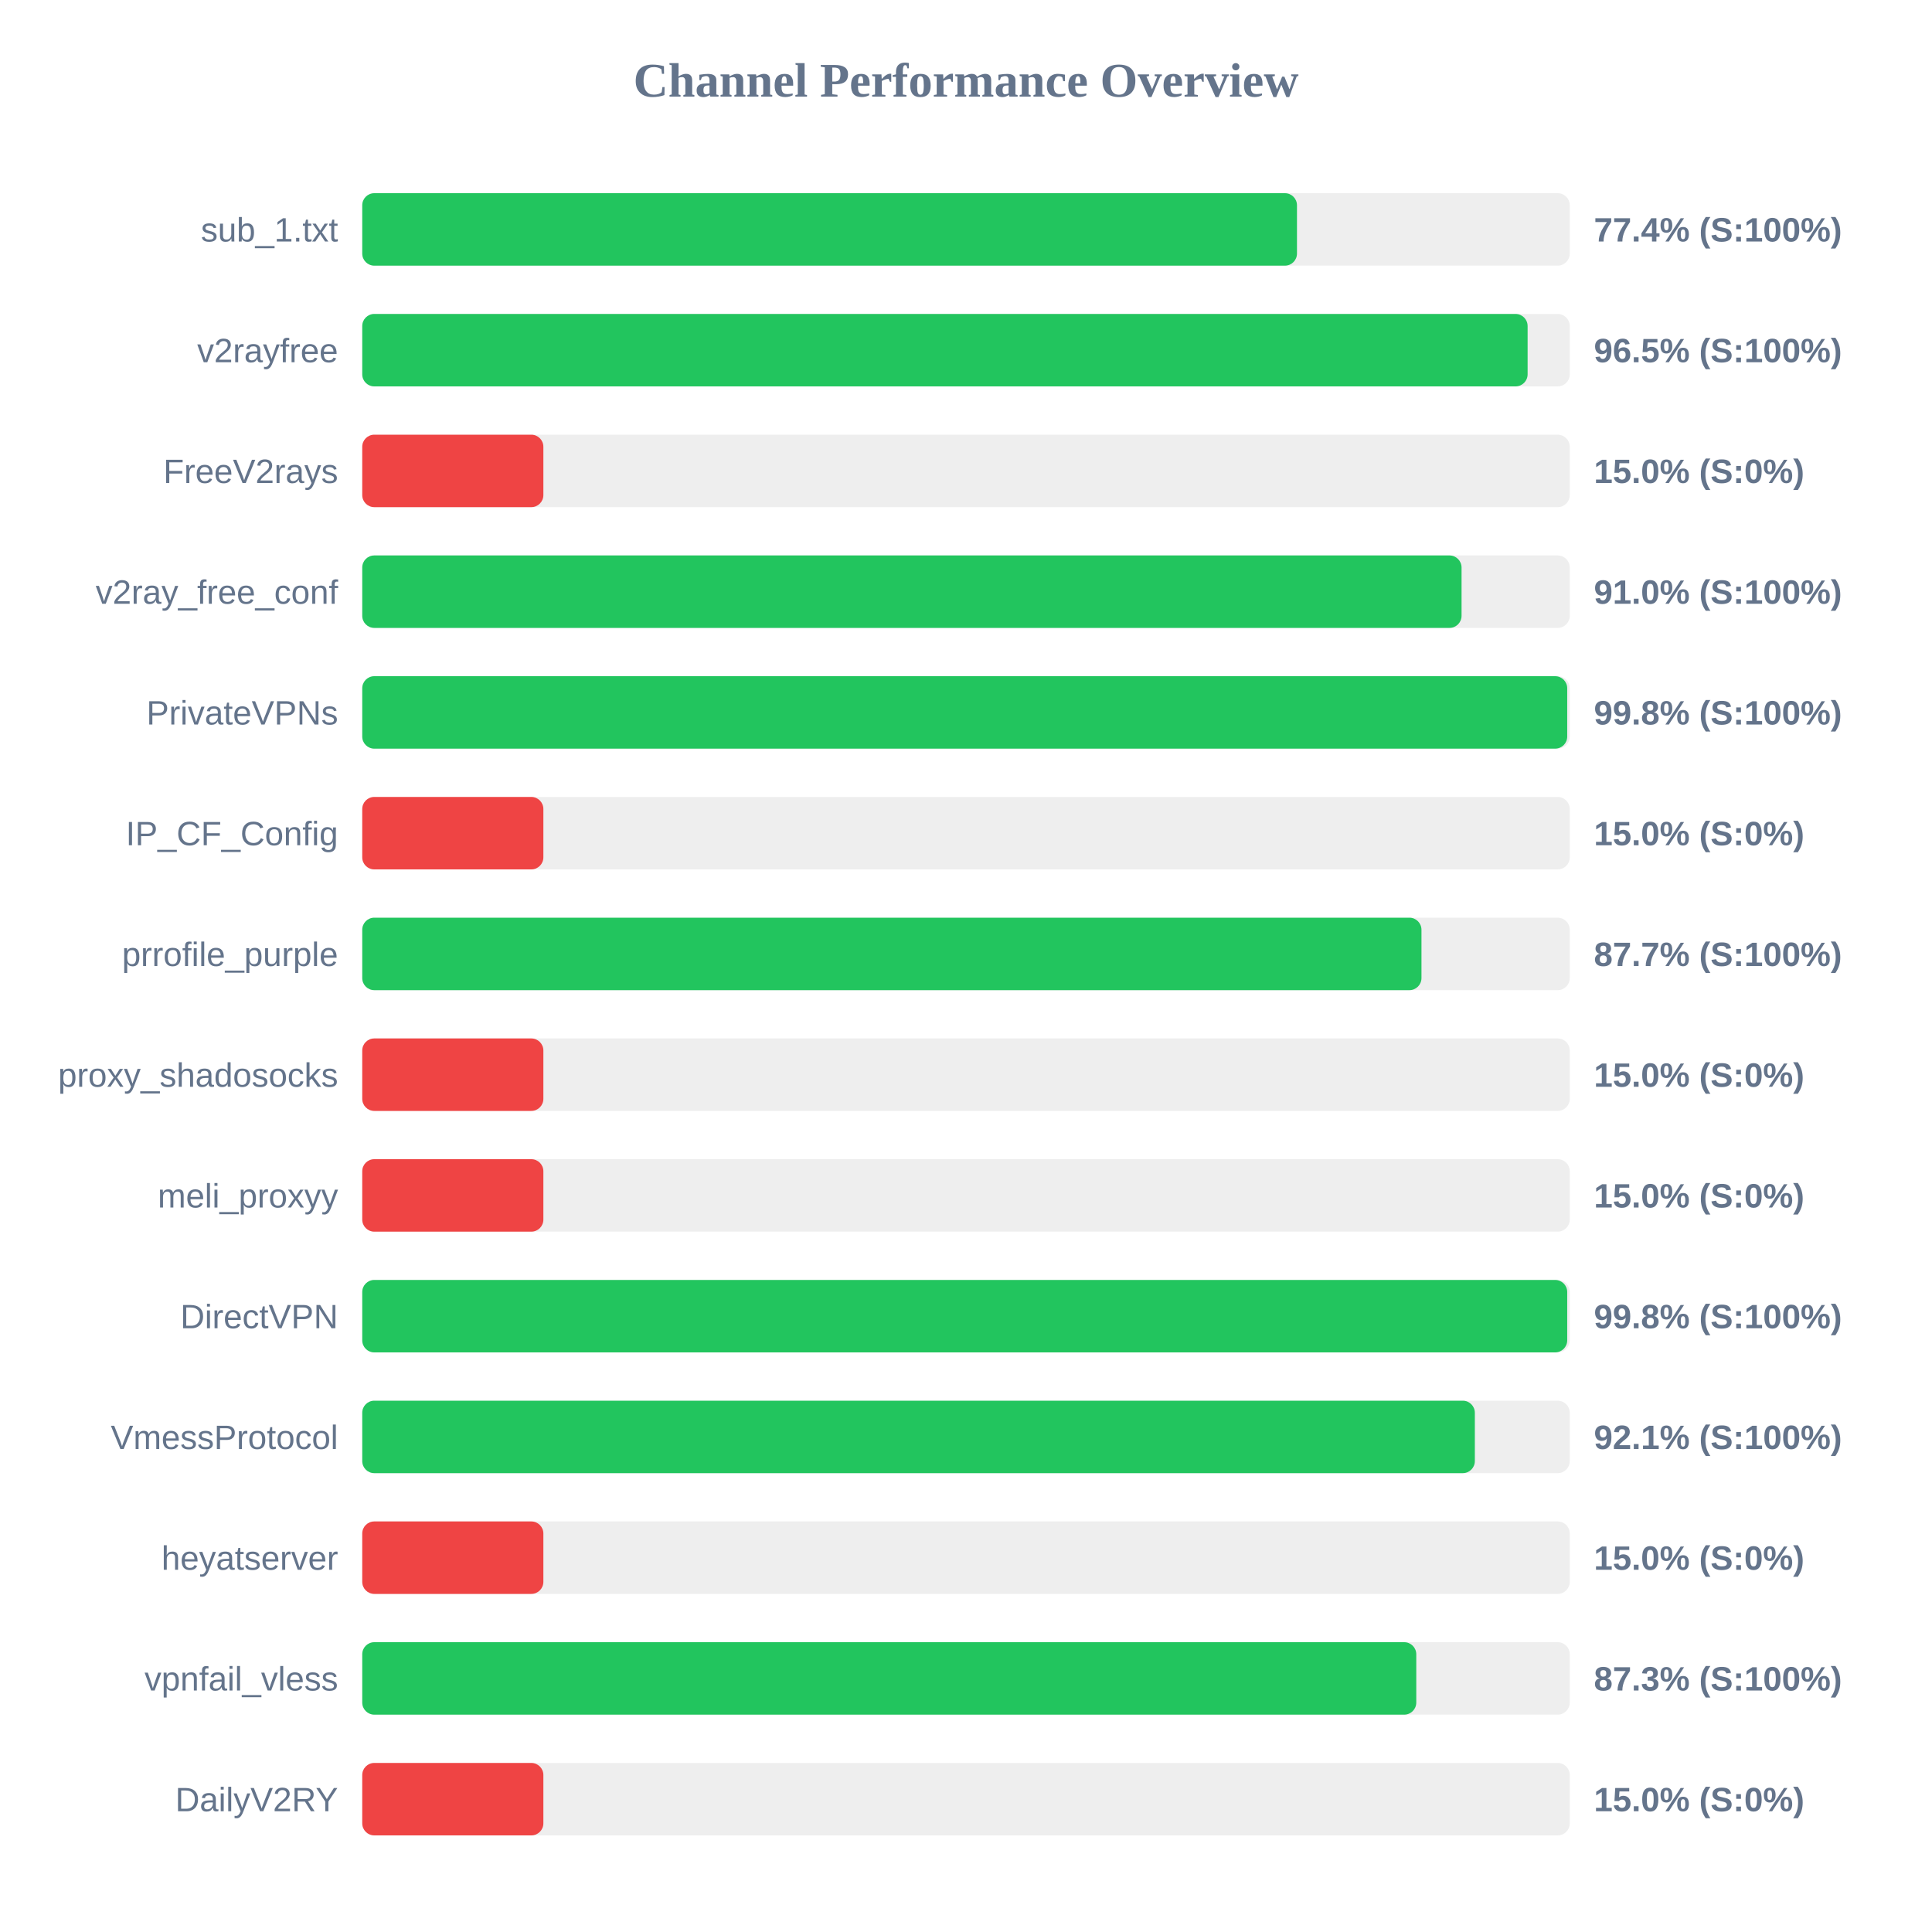
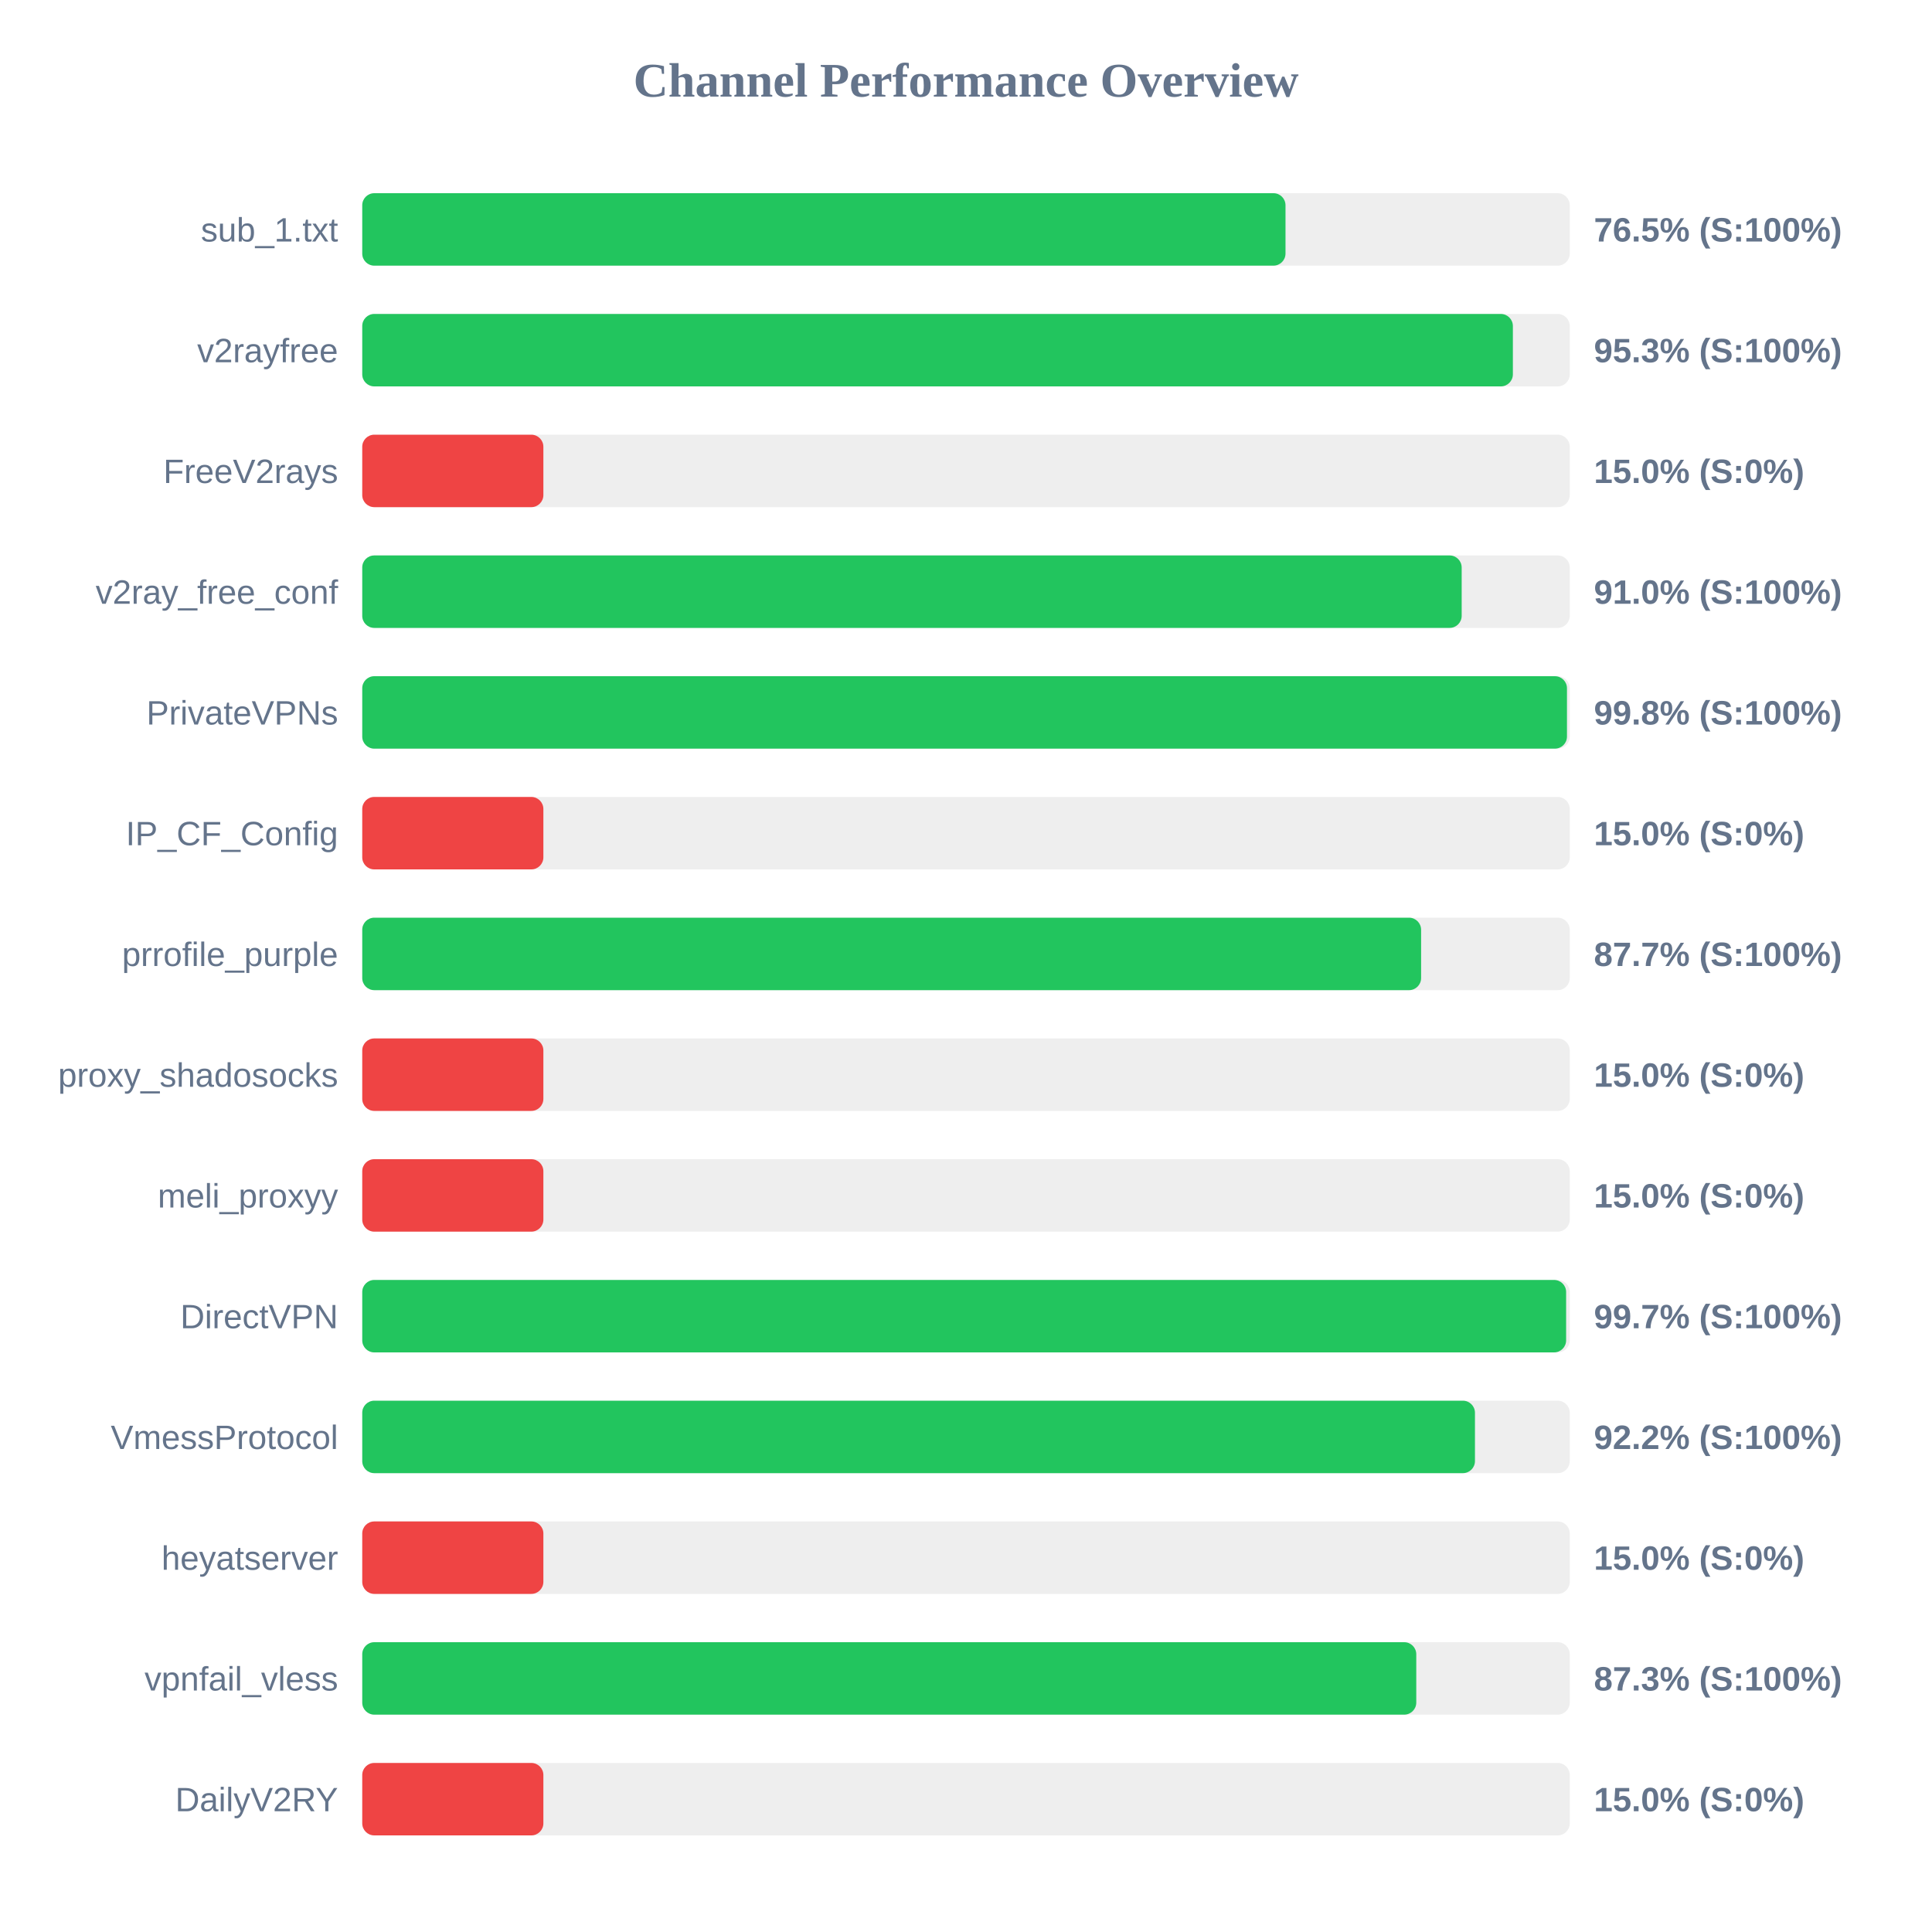
<svg xmlns="http://www.w3.org/2000/svg" width="800" height="800" version="1.1">
  <style>
        .row { font: 14px Arial; fill: #64748b; }
        .score { font: bold 14px Arial; fill: #64748b; }
    </style>
  <text x="400" y="40" text-anchor="middle" font-size="20px" font-weight="bold" fill="#64748b">Channel Performance Overview</text>
  <rect x="150" y="80" width="500" height="30" fill="#eee" rx="5" />
-   <rect x="150" y="80" width="387.05" height="30" fill="#22c55e" rx="5" />
+   <rect x="150" y="80" width="382.3" height="30" fill="#22c55e" rx="5" />
  <text x="140" y="100" text-anchor="end" class="row">sub_1.txt</text>
-   <text x="660" y="100" text-anchor="start" class="score">77.4% (S:100%)</text>
+   <text x="660" y="100" text-anchor="start" class="score">76.5% (S:100%)</text>
  <rect x="150" y="130" width="500" height="30" fill="#eee" rx="5" />
-   <rect x="150" y="130" width="482.55" height="30" fill="#22c55e" rx="5" />
+   <rect x="150" y="130" width="476.45" height="30" fill="#22c55e" rx="5" />
  <text x="140" y="150" text-anchor="end" class="row">v2rayfree</text>
-   <text x="660" y="150" text-anchor="start" class="score">96.5% (S:100%)</text>
+   <text x="660" y="150" text-anchor="start" class="score">95.3% (S:100%)</text>
  <rect x="150" y="180" width="500" height="30" fill="#eee" rx="5" />
  <rect x="150" y="180" width="75.0" height="30" fill="#ef4444" rx="5" />
  <text x="140" y="200" text-anchor="end" class="row">FreeV2rays</text>
  <text x="660" y="200" text-anchor="start" class="score">15.0% (S:0%)</text>
  <rect x="150" y="230" width="500" height="30" fill="#eee" rx="5" />
-   <rect x="150" y="230" width="455.2" height="30" fill="#22c55e" rx="5" />
+   <rect x="150" y="230" width="455.25" height="30" fill="#22c55e" rx="5" />
  <text x="140" y="250" text-anchor="end" class="row">v2ray_free_conf</text>
  <text x="660" y="250" text-anchor="start" class="score">91.0% (S:100%)</text>
  <rect x="150" y="280" width="500" height="30" fill="#eee" rx="5" />
-   <rect x="150" y="280" width="498.95" height="30" fill="#22c55e" rx="5" />
+   <rect x="150" y="280" width="498.85" height="30" fill="#22c55e" rx="5" />
  <text x="140" y="300" text-anchor="end" class="row">PrivateVPNs</text>
  <text x="660" y="300" text-anchor="start" class="score">99.8% (S:100%)</text>
  <rect x="150" y="330" width="500" height="30" fill="#eee" rx="5" />
  <rect x="150" y="330" width="75.0" height="30" fill="#ef4444" rx="5" />
  <text x="140" y="350" text-anchor="end" class="row">IP_CF_Config</text>
  <text x="660" y="350" text-anchor="start" class="score">15.0% (S:0%)</text>
  <rect x="150" y="380" width="500" height="30" fill="#eee" rx="5" />
-   <rect x="150" y="380" width="438.6" height="30" fill="#22c55e" rx="5" />
+   <rect x="150" y="380" width="438.45" height="30" fill="#22c55e" rx="5" />
  <text x="140" y="400" text-anchor="end" class="row">prrofile_purple</text>
  <text x="660" y="400" text-anchor="start" class="score">87.7% (S:100%)</text>
  <rect x="150" y="430" width="500" height="30" fill="#eee" rx="5" />
  <rect x="150" y="430" width="75.0" height="30" fill="#ef4444" rx="5" />
  <text x="140" y="450" text-anchor="end" class="row">proxy_shadosocks</text>
  <text x="660" y="450" text-anchor="start" class="score">15.0% (S:0%)</text>
  <rect x="150" y="480" width="500" height="30" fill="#eee" rx="5" />
  <rect x="150" y="480" width="75.0" height="30" fill="#ef4444" rx="5" />
  <text x="140" y="500" text-anchor="end" class="row">meli_proxyy</text>
  <text x="660" y="500" text-anchor="start" class="score">15.0% (S:0%)</text>
  <rect x="150" y="530" width="500" height="30" fill="#eee" rx="5" />
-   <rect x="150" y="530" width="498.95" height="30" fill="#22c55e" rx="5" />
+   <rect x="150" y="530" width="498.5" height="30" fill="#22c55e" rx="5" />
  <text x="140" y="550" text-anchor="end" class="row">DirectVPN</text>
-   <text x="660" y="550" text-anchor="start" class="score">99.8% (S:100%)</text>
+   <text x="660" y="550" text-anchor="start" class="score">99.7% (S:100%)</text>
  <rect x="150" y="580" width="500" height="30" fill="#eee" rx="5" />
-   <rect x="150" y="580" width="460.7" height="30" fill="#22c55e" rx="5" />
+   <rect x="150" y="580" width="460.75" height="30" fill="#22c55e" rx="5" />
  <text x="140" y="600" text-anchor="end" class="row">VmessProtocol</text>
-   <text x="660" y="600" text-anchor="start" class="score">92.1% (S:100%)</text>
+   <text x="660" y="600" text-anchor="start" class="score">92.2% (S:100%)</text>
  <rect x="150" y="630" width="500" height="30" fill="#eee" rx="5" />
  <rect x="150" y="630" width="75.0" height="30" fill="#ef4444" rx="5" />
  <text x="140" y="650" text-anchor="end" class="row">heyatserver</text>
  <text x="660" y="650" text-anchor="start" class="score">15.0% (S:0%)</text>
  <rect x="150" y="680" width="500" height="30" fill="#eee" rx="5" />
  <rect x="150" y="680" width="436.45" height="30" fill="#22c55e" rx="5" />
  <text x="140" y="700" text-anchor="end" class="row">vpnfail_vless</text>
  <text x="660" y="700" text-anchor="start" class="score">87.3% (S:100%)</text>
  <rect x="150" y="730" width="500" height="30" fill="#eee" rx="5" />
  <rect x="150" y="730" width="75.0" height="30" fill="#ef4444" rx="5" />
  <text x="140" y="750" text-anchor="end" class="row">DailyV2RY</text>
  <text x="660" y="750" text-anchor="start" class="score">15.0% (S:0%)</text>
</svg>
